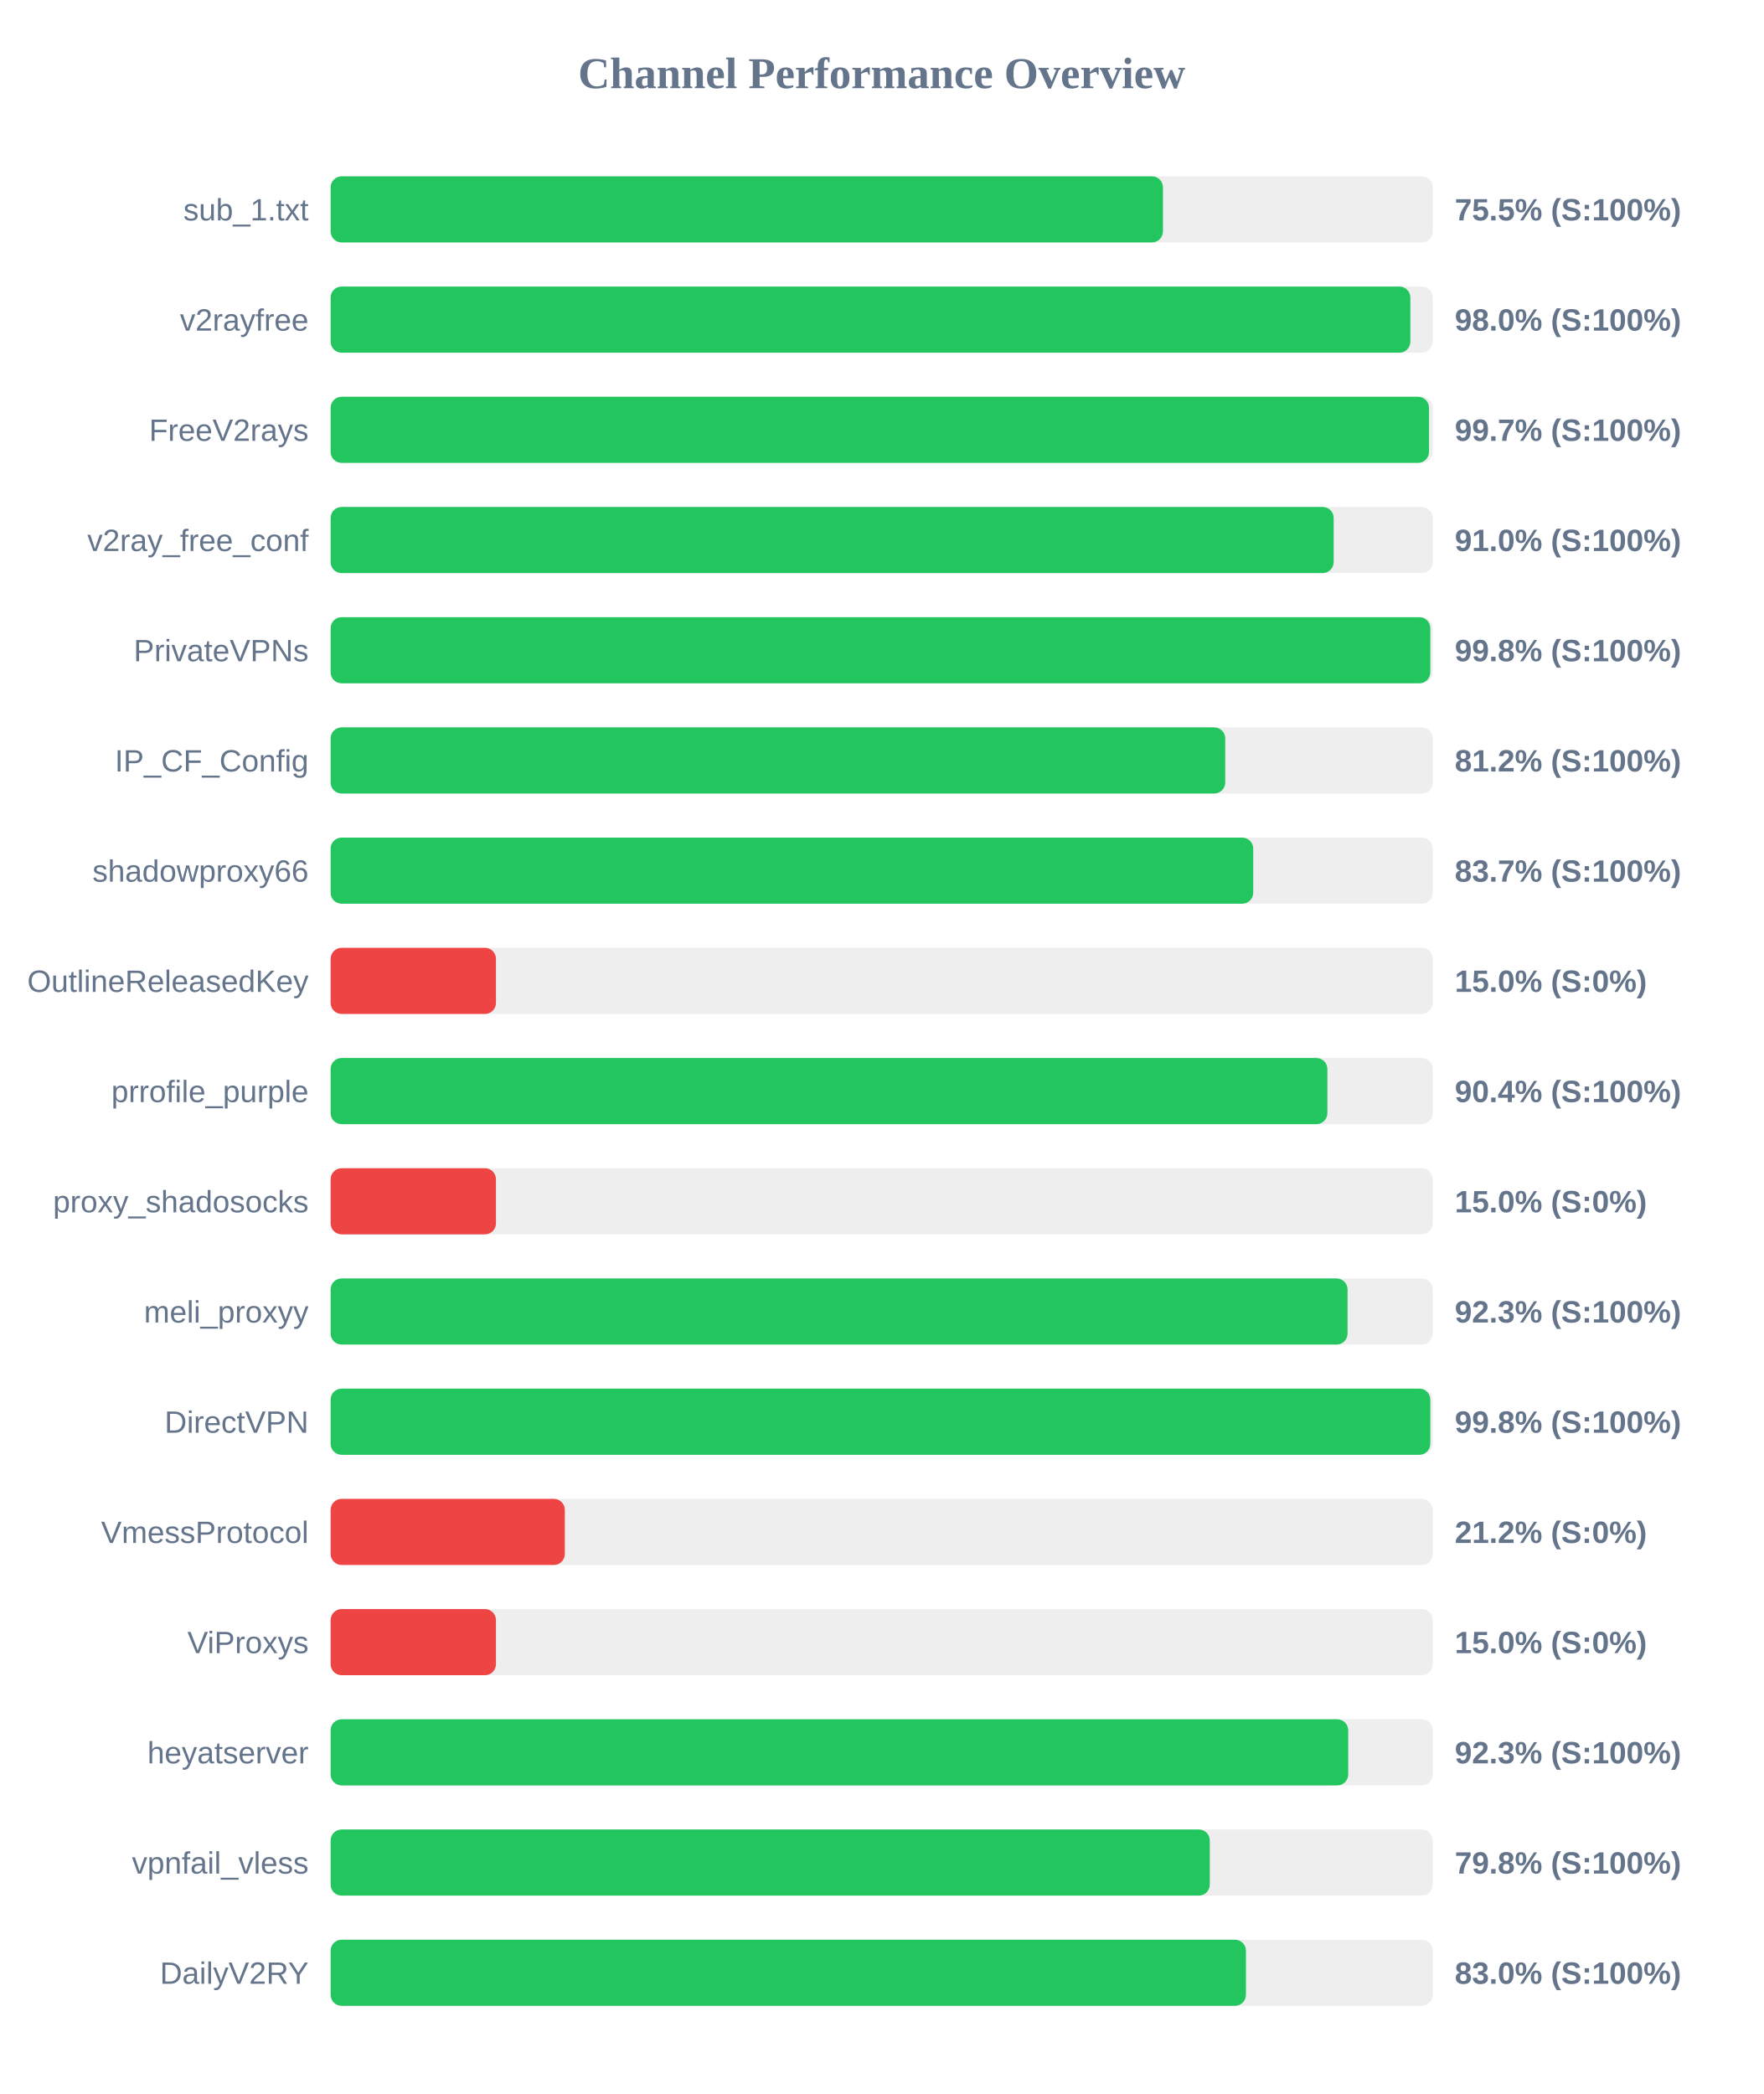
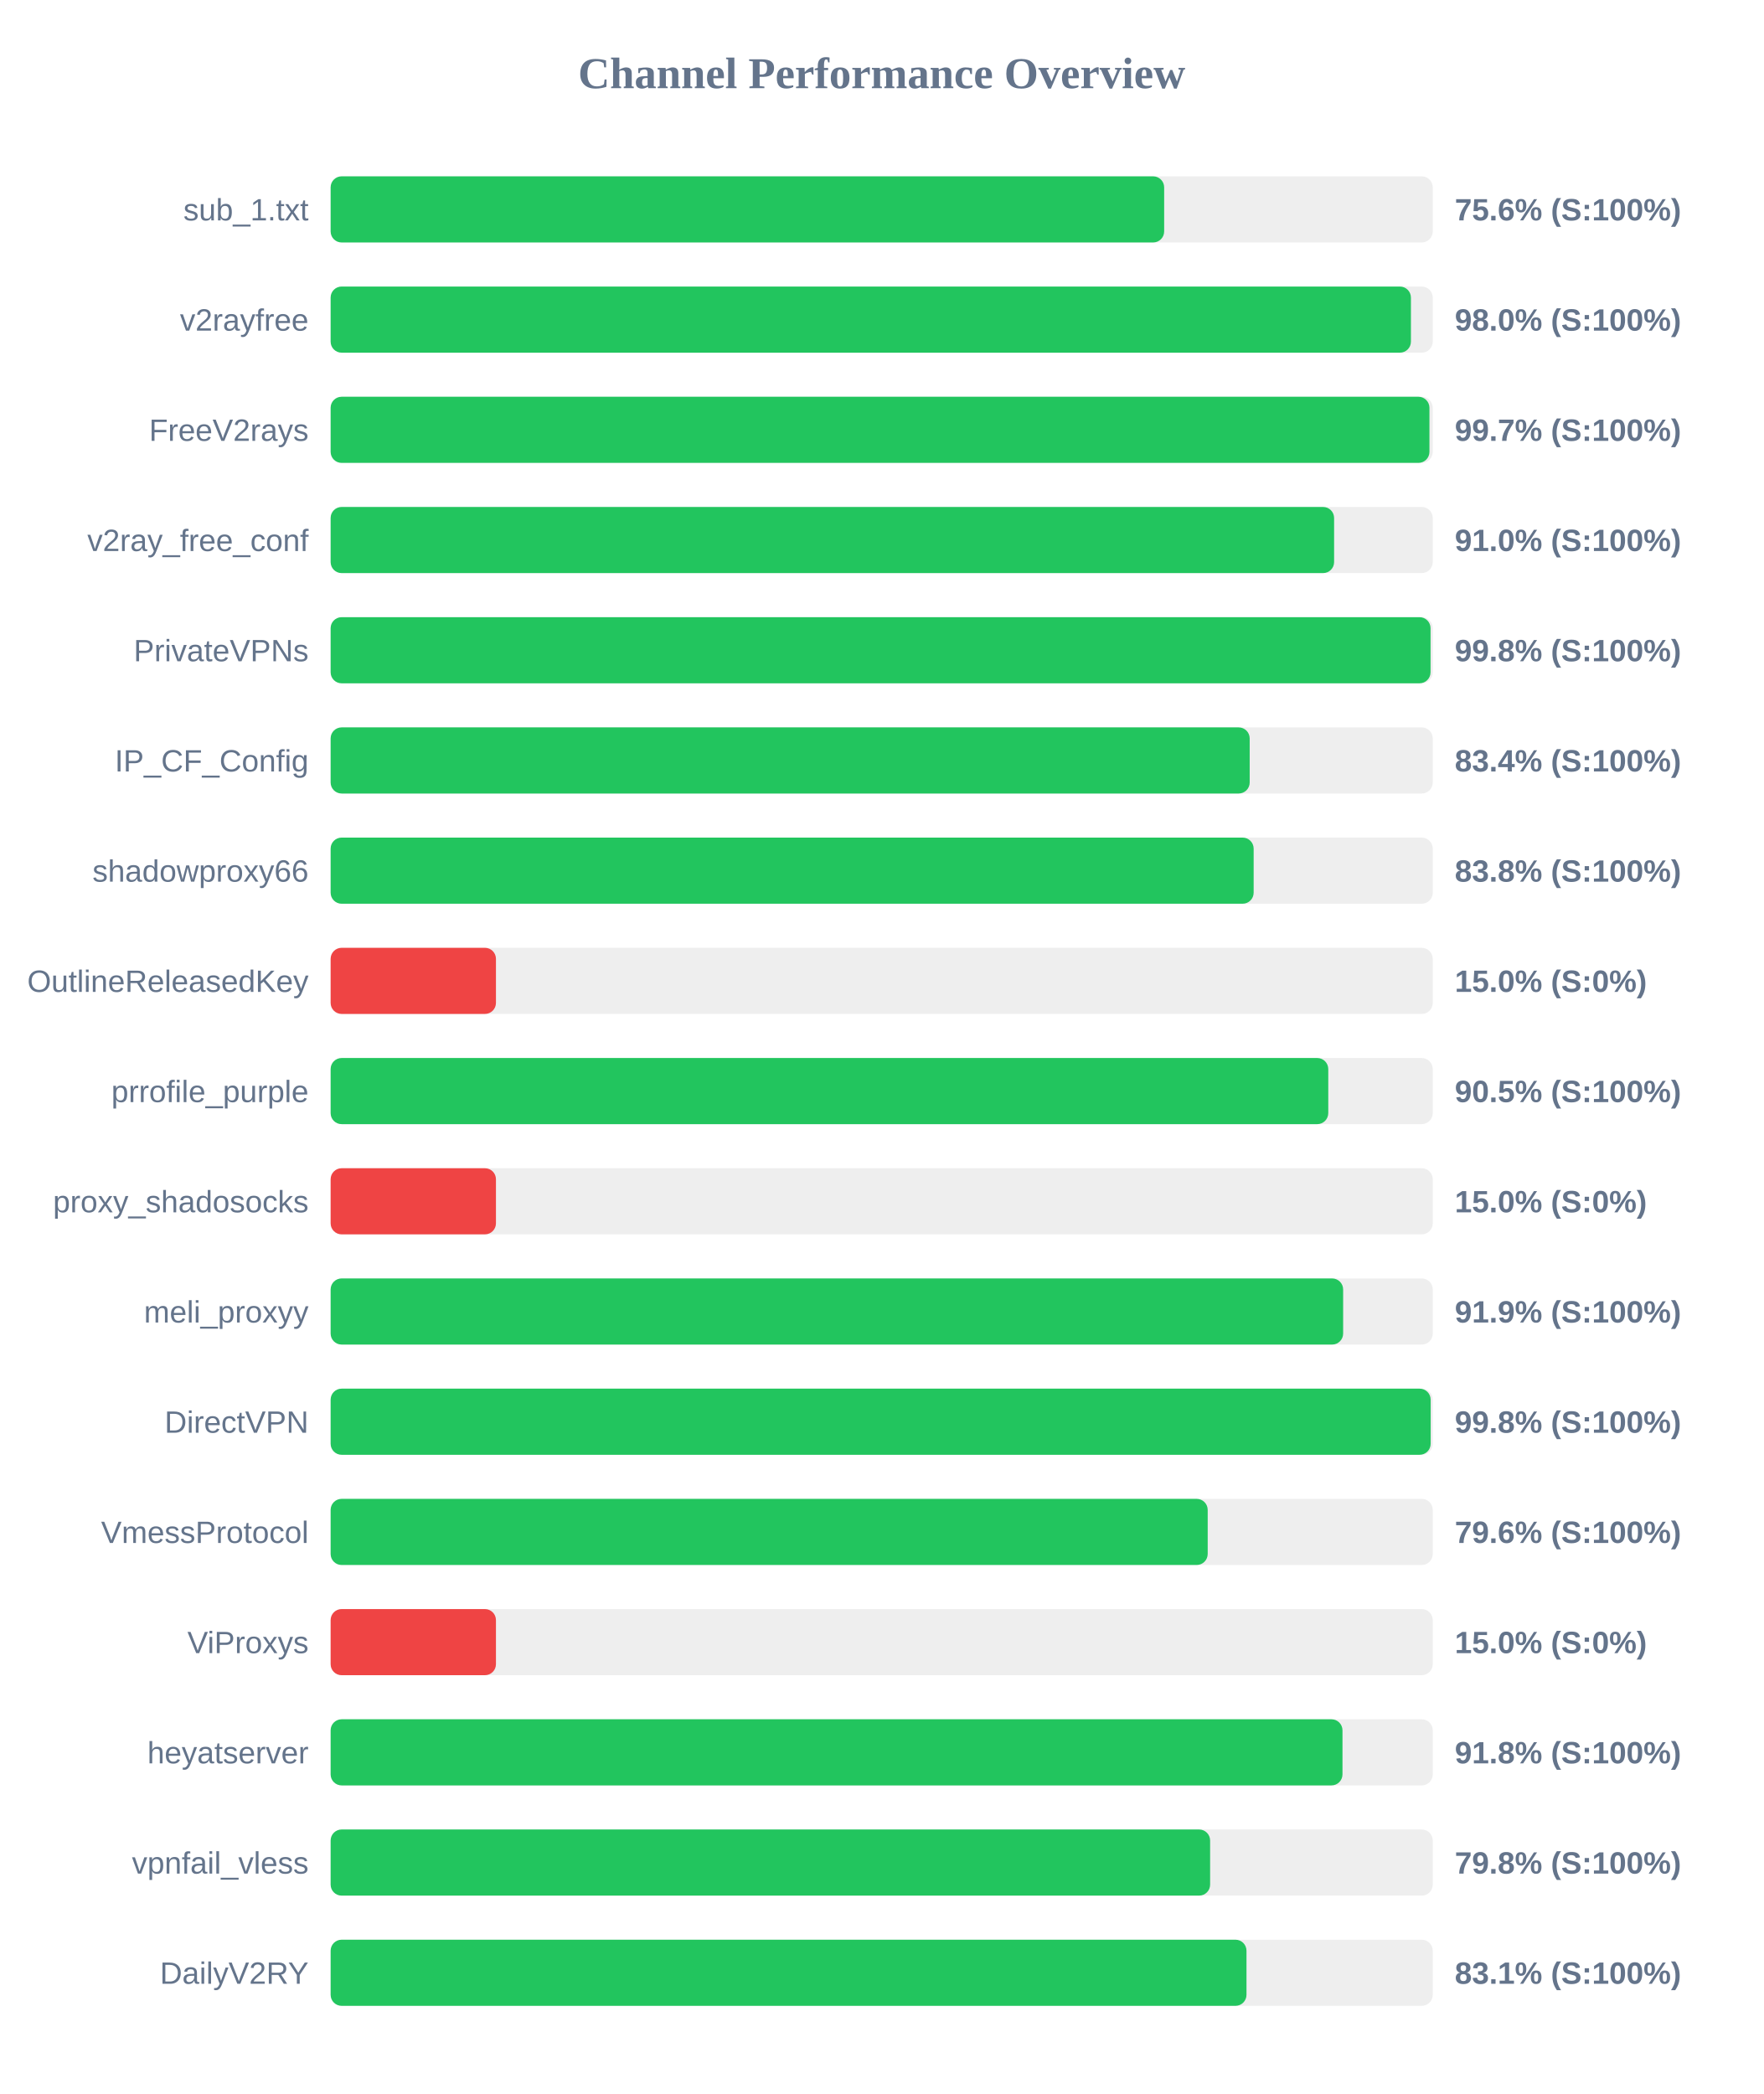
<svg xmlns="http://www.w3.org/2000/svg" width="800" height="950" version="1.1">
  <style>
        .row { font: 14px Arial; fill: #64748b; }
        .score { font: bold 14px Arial; fill: #64748b; }
    </style>
  <text x="400" y="40" text-anchor="middle" font-size="20px" font-weight="bold" fill="#64748b">Channel Performance Overview</text>
  <rect x="150" y="80" width="500" height="30" fill="#eee" rx="5" />
-   <rect x="150" y="80" width="377.6" height="30" fill="#22c55e" rx="5" />
+   <rect x="150" y="80" width="378.15" height="30" fill="#22c55e" rx="5" />
  <text x="140" y="100" text-anchor="end" class="row">sub_1.txt</text>
-   <text x="660" y="100" text-anchor="start" class="score">75.5% (S:100%)</text>
+   <text x="660" y="100" text-anchor="start" class="score">75.6% (S:100%)</text>
  <rect x="150" y="130" width="500" height="30" fill="#eee" rx="5" />
-   <rect x="150" y="130" width="489.85" height="30" fill="#22c55e" rx="5" />
+   <rect x="150" y="130" width="490.1" height="30" fill="#22c55e" rx="5" />
  <text x="140" y="150" text-anchor="end" class="row">v2rayfree</text>
  <text x="660" y="150" text-anchor="start" class="score">98.0% (S:100%)</text>
  <rect x="150" y="180" width="500" height="30" fill="#eee" rx="5" />
-   <rect x="150" y="180" width="498.3" height="30" fill="#22c55e" rx="5" />
+   <rect x="150" y="180" width="498.5" height="30" fill="#22c55e" rx="5" />
  <text x="140" y="200" text-anchor="end" class="row">FreeV2rays</text>
  <text x="660" y="200" text-anchor="start" class="score">99.7% (S:100%)</text>
  <rect x="150" y="230" width="500" height="30" fill="#eee" rx="5" />
-   <rect x="150" y="230" width="455.05" height="30" fill="#22c55e" rx="5" />
+   <rect x="150" y="230" width="455.25" height="30" fill="#22c55e" rx="5" />
  <text x="140" y="250" text-anchor="end" class="row">v2ray_free_conf</text>
  <text x="660" y="250" text-anchor="start" class="score">91.0% (S:100%)</text>
  <rect x="150" y="280" width="500" height="30" fill="#eee" rx="5" />
-   <rect x="150" y="280" width="498.9" height="30" fill="#22c55e" rx="5" />
+   <rect x="150" y="280" width="499.0" height="30" fill="#22c55e" rx="5" />
  <text x="140" y="300" text-anchor="end" class="row">PrivateVPNs</text>
  <text x="660" y="300" text-anchor="start" class="score">99.8% (S:100%)</text>
  <rect x="150" y="330" width="500" height="30" fill="#eee" rx="5" />
-   <rect x="150" y="330" width="405.85" height="30" fill="#22c55e" rx="5" />
+   <rect x="150" y="330" width="416.95" height="30" fill="#22c55e" rx="5" />
  <text x="140" y="350" text-anchor="end" class="row">IP_CF_Config</text>
-   <text x="660" y="350" text-anchor="start" class="score">81.2% (S:100%)</text>
+   <text x="660" y="350" text-anchor="start" class="score">83.4% (S:100%)</text>
  <rect x="150" y="380" width="500" height="30" fill="#eee" rx="5" />
-   <rect x="150" y="380" width="418.55" height="30" fill="#22c55e" rx="5" />
+   <rect x="150" y="380" width="418.75" height="30" fill="#22c55e" rx="5" />
  <text x="140" y="400" text-anchor="end" class="row">shadowproxy66</text>
-   <text x="660" y="400" text-anchor="start" class="score">83.7% (S:100%)</text>
+   <text x="660" y="400" text-anchor="start" class="score">83.8% (S:100%)</text>
  <rect x="150" y="430" width="500" height="30" fill="#eee" rx="5" />
  <rect x="150" y="430" width="75.0" height="30" fill="#ef4444" rx="5" />
  <text x="140" y="450" text-anchor="end" class="row">OutlineReleasedKey</text>
  <text x="660" y="450" text-anchor="start" class="score">15.0% (S:0%)</text>
  <rect x="150" y="480" width="500" height="30" fill="#eee" rx="5" />
-   <rect x="150" y="480" width="452.2" height="30" fill="#22c55e" rx="5" />
+   <rect x="150" y="480" width="452.6" height="30" fill="#22c55e" rx="5" />
  <text x="140" y="500" text-anchor="end" class="row">prrofile_purple</text>
-   <text x="660" y="500" text-anchor="start" class="score">90.4% (S:100%)</text>
+   <text x="660" y="500" text-anchor="start" class="score">90.5% (S:100%)</text>
  <rect x="150" y="530" width="500" height="30" fill="#eee" rx="5" />
  <rect x="150" y="530" width="75.0" height="30" fill="#ef4444" rx="5" />
  <text x="140" y="550" text-anchor="end" class="row">proxy_shadosocks</text>
  <text x="660" y="550" text-anchor="start" class="score">15.0% (S:0%)</text>
  <rect x="150" y="580" width="500" height="30" fill="#eee" rx="5" />
-   <rect x="150" y="580" width="461.35" height="30" fill="#22c55e" rx="5" />
+   <rect x="150" y="580" width="459.35" height="30" fill="#22c55e" rx="5" />
  <text x="140" y="600" text-anchor="end" class="row">meli_proxyy</text>
-   <text x="660" y="600" text-anchor="start" class="score">92.3% (S:100%)</text>
+   <text x="660" y="600" text-anchor="start" class="score">91.9% (S:100%)</text>
  <rect x="150" y="630" width="500" height="30" fill="#eee" rx="5" />
-   <rect x="150" y="630" width="498.9" height="30" fill="#22c55e" rx="5" />
+   <rect x="150" y="630" width="499.05" height="30" fill="#22c55e" rx="5" />
  <text x="140" y="650" text-anchor="end" class="row">DirectVPN</text>
  <text x="660" y="650" text-anchor="start" class="score">99.8% (S:100%)</text>
  <rect x="150" y="680" width="500" height="30" fill="#eee" rx="5" />
-   <rect x="150" y="680" width="106.25" height="30" fill="#ef4444" rx="5" />
+   <rect x="150" y="680" width="397.9" height="30" fill="#22c55e" rx="5" />
  <text x="140" y="700" text-anchor="end" class="row">VmessProtocol</text>
-   <text x="660" y="700" text-anchor="start" class="score">21.2% (S:0%)</text>
+   <text x="660" y="700" text-anchor="start" class="score">79.6% (S:100%)</text>
  <rect x="150" y="730" width="500" height="30" fill="#eee" rx="5" />
  <rect x="150" y="730" width="75.0" height="30" fill="#ef4444" rx="5" />
  <text x="140" y="750" text-anchor="end" class="row">ViProxys</text>
  <text x="660" y="750" text-anchor="start" class="score">15.0% (S:0%)</text>
  <rect x="150" y="780" width="500" height="30" fill="#eee" rx="5" />
-   <rect x="150" y="780" width="461.65" height="30" fill="#22c55e" rx="5" />
+   <rect x="150" y="780" width="459.05" height="30" fill="#22c55e" rx="5" />
  <text x="140" y="800" text-anchor="end" class="row">heyatserver</text>
-   <text x="660" y="800" text-anchor="start" class="score">92.3% (S:100%)</text>
+   <text x="660" y="800" text-anchor="start" class="score">91.8% (S:100%)</text>
  <rect x="150" y="830" width="500" height="30" fill="#eee" rx="5" />
-   <rect x="150" y="830" width="398.85" height="30" fill="#22c55e" rx="5" />
+   <rect x="150" y="830" width="399.0" height="30" fill="#22c55e" rx="5" />
  <text x="140" y="850" text-anchor="end" class="row">vpnfail_vless</text>
  <text x="660" y="850" text-anchor="start" class="score">79.8% (S:100%)</text>
  <rect x="150" y="880" width="500" height="30" fill="#eee" rx="5" />
-   <rect x="150" y="880" width="415.25" height="30" fill="#22c55e" rx="5" />
+   <rect x="150" y="880" width="415.5" height="30" fill="#22c55e" rx="5" />
  <text x="140" y="900" text-anchor="end" class="row">DailyV2RY</text>
-   <text x="660" y="900" text-anchor="start" class="score">83.0% (S:100%)</text>
+   <text x="660" y="900" text-anchor="start" class="score">83.1% (S:100%)</text>
</svg>
